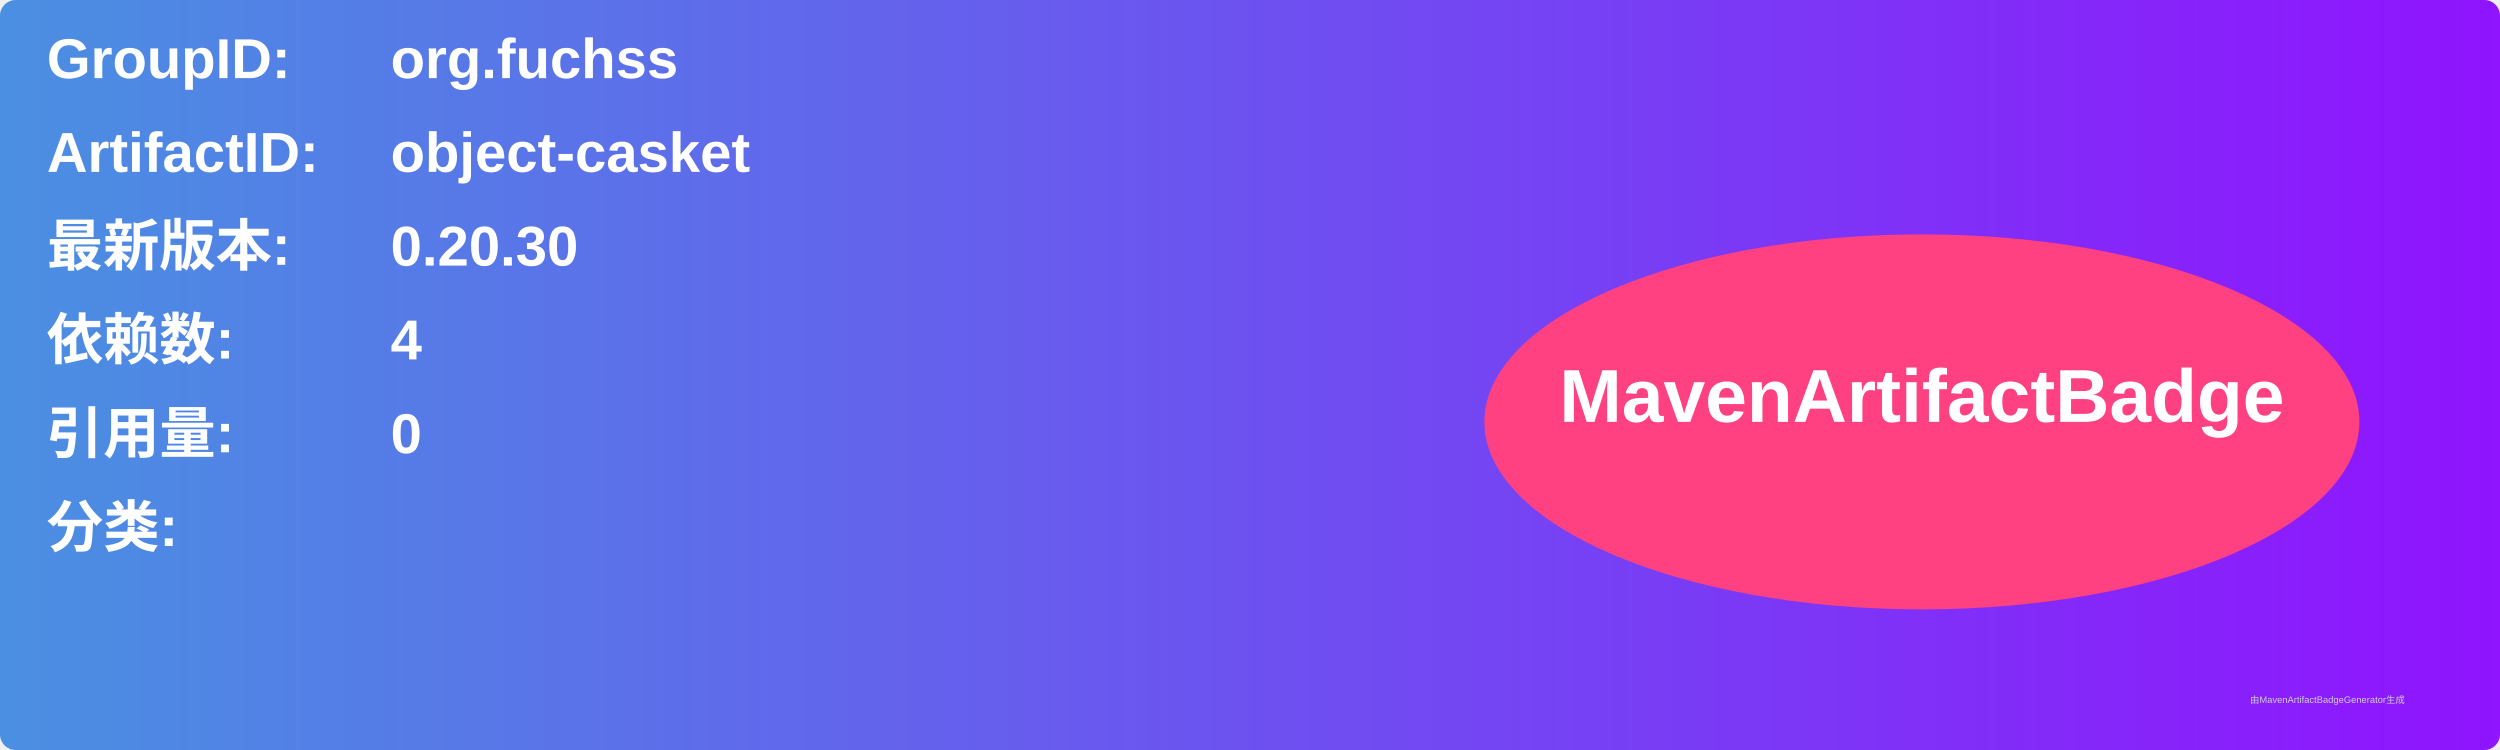
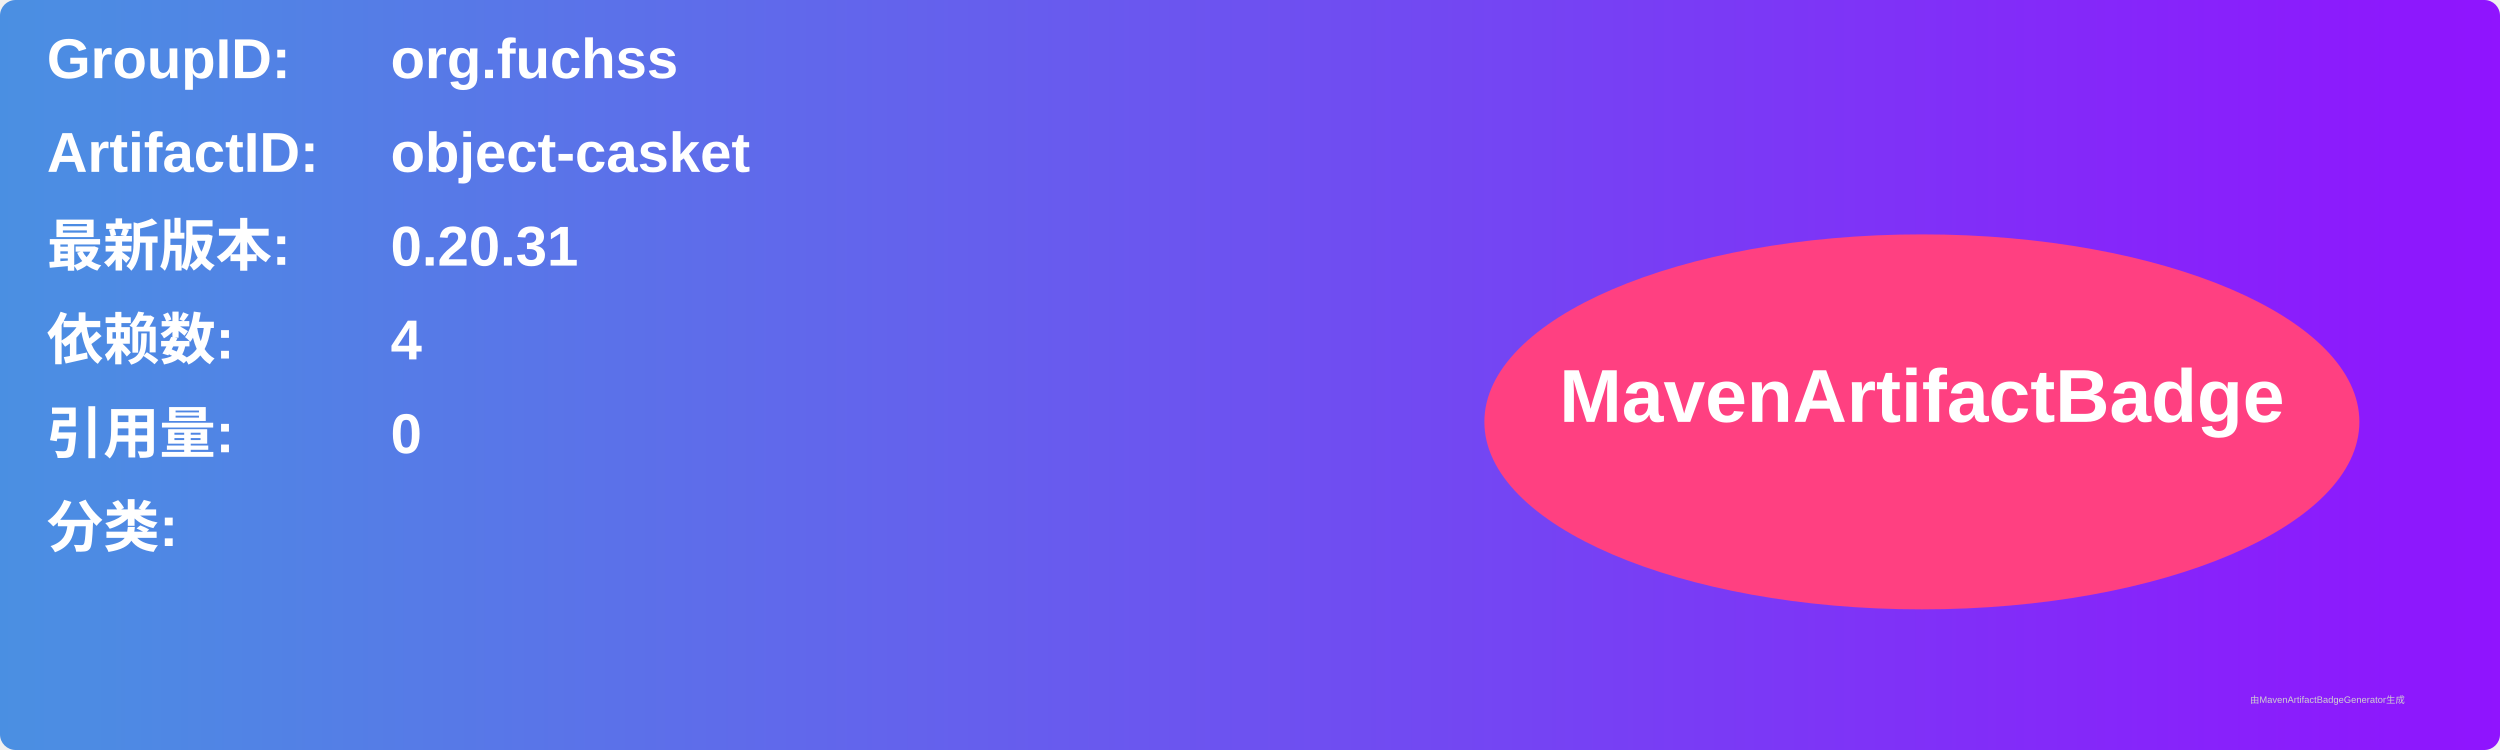
<svg xmlns="http://www.w3.org/2000/svg" width="800" height="240" viewBox="0 0 800 240">
  <linearGradient id="grad" x1="0%" y1="0%" x2="100%" y2="0%">
    <stop offset="0%" stop-color="#4a90e2" />
    <stop offset="100%" stop-color="#9013fe" />
  </linearGradient>
  <rect width="100%" height="100%" rx="5" ry="5" fill="url(#grad)" />
  <g transform="translate(15, 15)">
    <text x="0" y="10" font-family="Arial" font-size="18" fill="white" font-weight="bold" width="260">GroupID:</text>
    <text x="110" y="10" font-family="Arial" font-size="18" fill="white" font-weight="bold" width="460">org.fuchss</text>
    <text x="0" y="40" font-family="Arial" font-size="18" fill="white" font-weight="bold" width="260">ArtifactID:</text>
    <text x="110" y="40" font-family="Arial" font-size="18" fill="white" font-weight="bold" width="460">object-casket</text>
    <text x="0" y="70" font-family="Arial" font-size="18" fill="white" font-weight="bold">最新版本:</text>
    <text x="110" y="70" font-family="Arial" font-size="18" fill="white" font-weight="bold">
-       <tspan font-weight="bold">0.20.30</tspan>
+       <tspan font-weight="bold">0.20.31</tspan>
    </text>
    <text x="0" y="100" font-family="Arial" font-size="18" fill="white" font-weight="bold">依赖数: </text>
    <text x="110" y="100" font-family="Arial" font-size="18" fill="white">
      <tspan font-weight="bold">4</tspan>
    </text>
    <text x="0" y="130" font-family="Arial" font-size="18" fill="white" font-weight="bold">引用量: </text>
    <text x="110" y="130" font-family="Arial" font-size="18" fill="white">
      <tspan font-weight="bold">0</tspan>
    </text>
    <text x="0" y="160" font-family="Arial" font-size="18" fill="white" font-weight="bold">分类:</text>
    <text x="10" y="190" font-family="Arial" font-size="10" fill="white">
      <tspan font-weight="bold" />
    </text>
    <ellipse cx="600" cy="120" rx="140" ry="60" fill="#ff4081" />
    <text x="600" y="120" text-anchor="middle" font-family="Arial" font-size="24" fill="white" font-weight="bold">MavenArtifactBadge</text>
  </g>
  <text x="720" y="225" font-family="Arial" font-size="3" fill="#d0d0d0">由MavenArtifactBadgeGenerator生成</text>
</svg>
